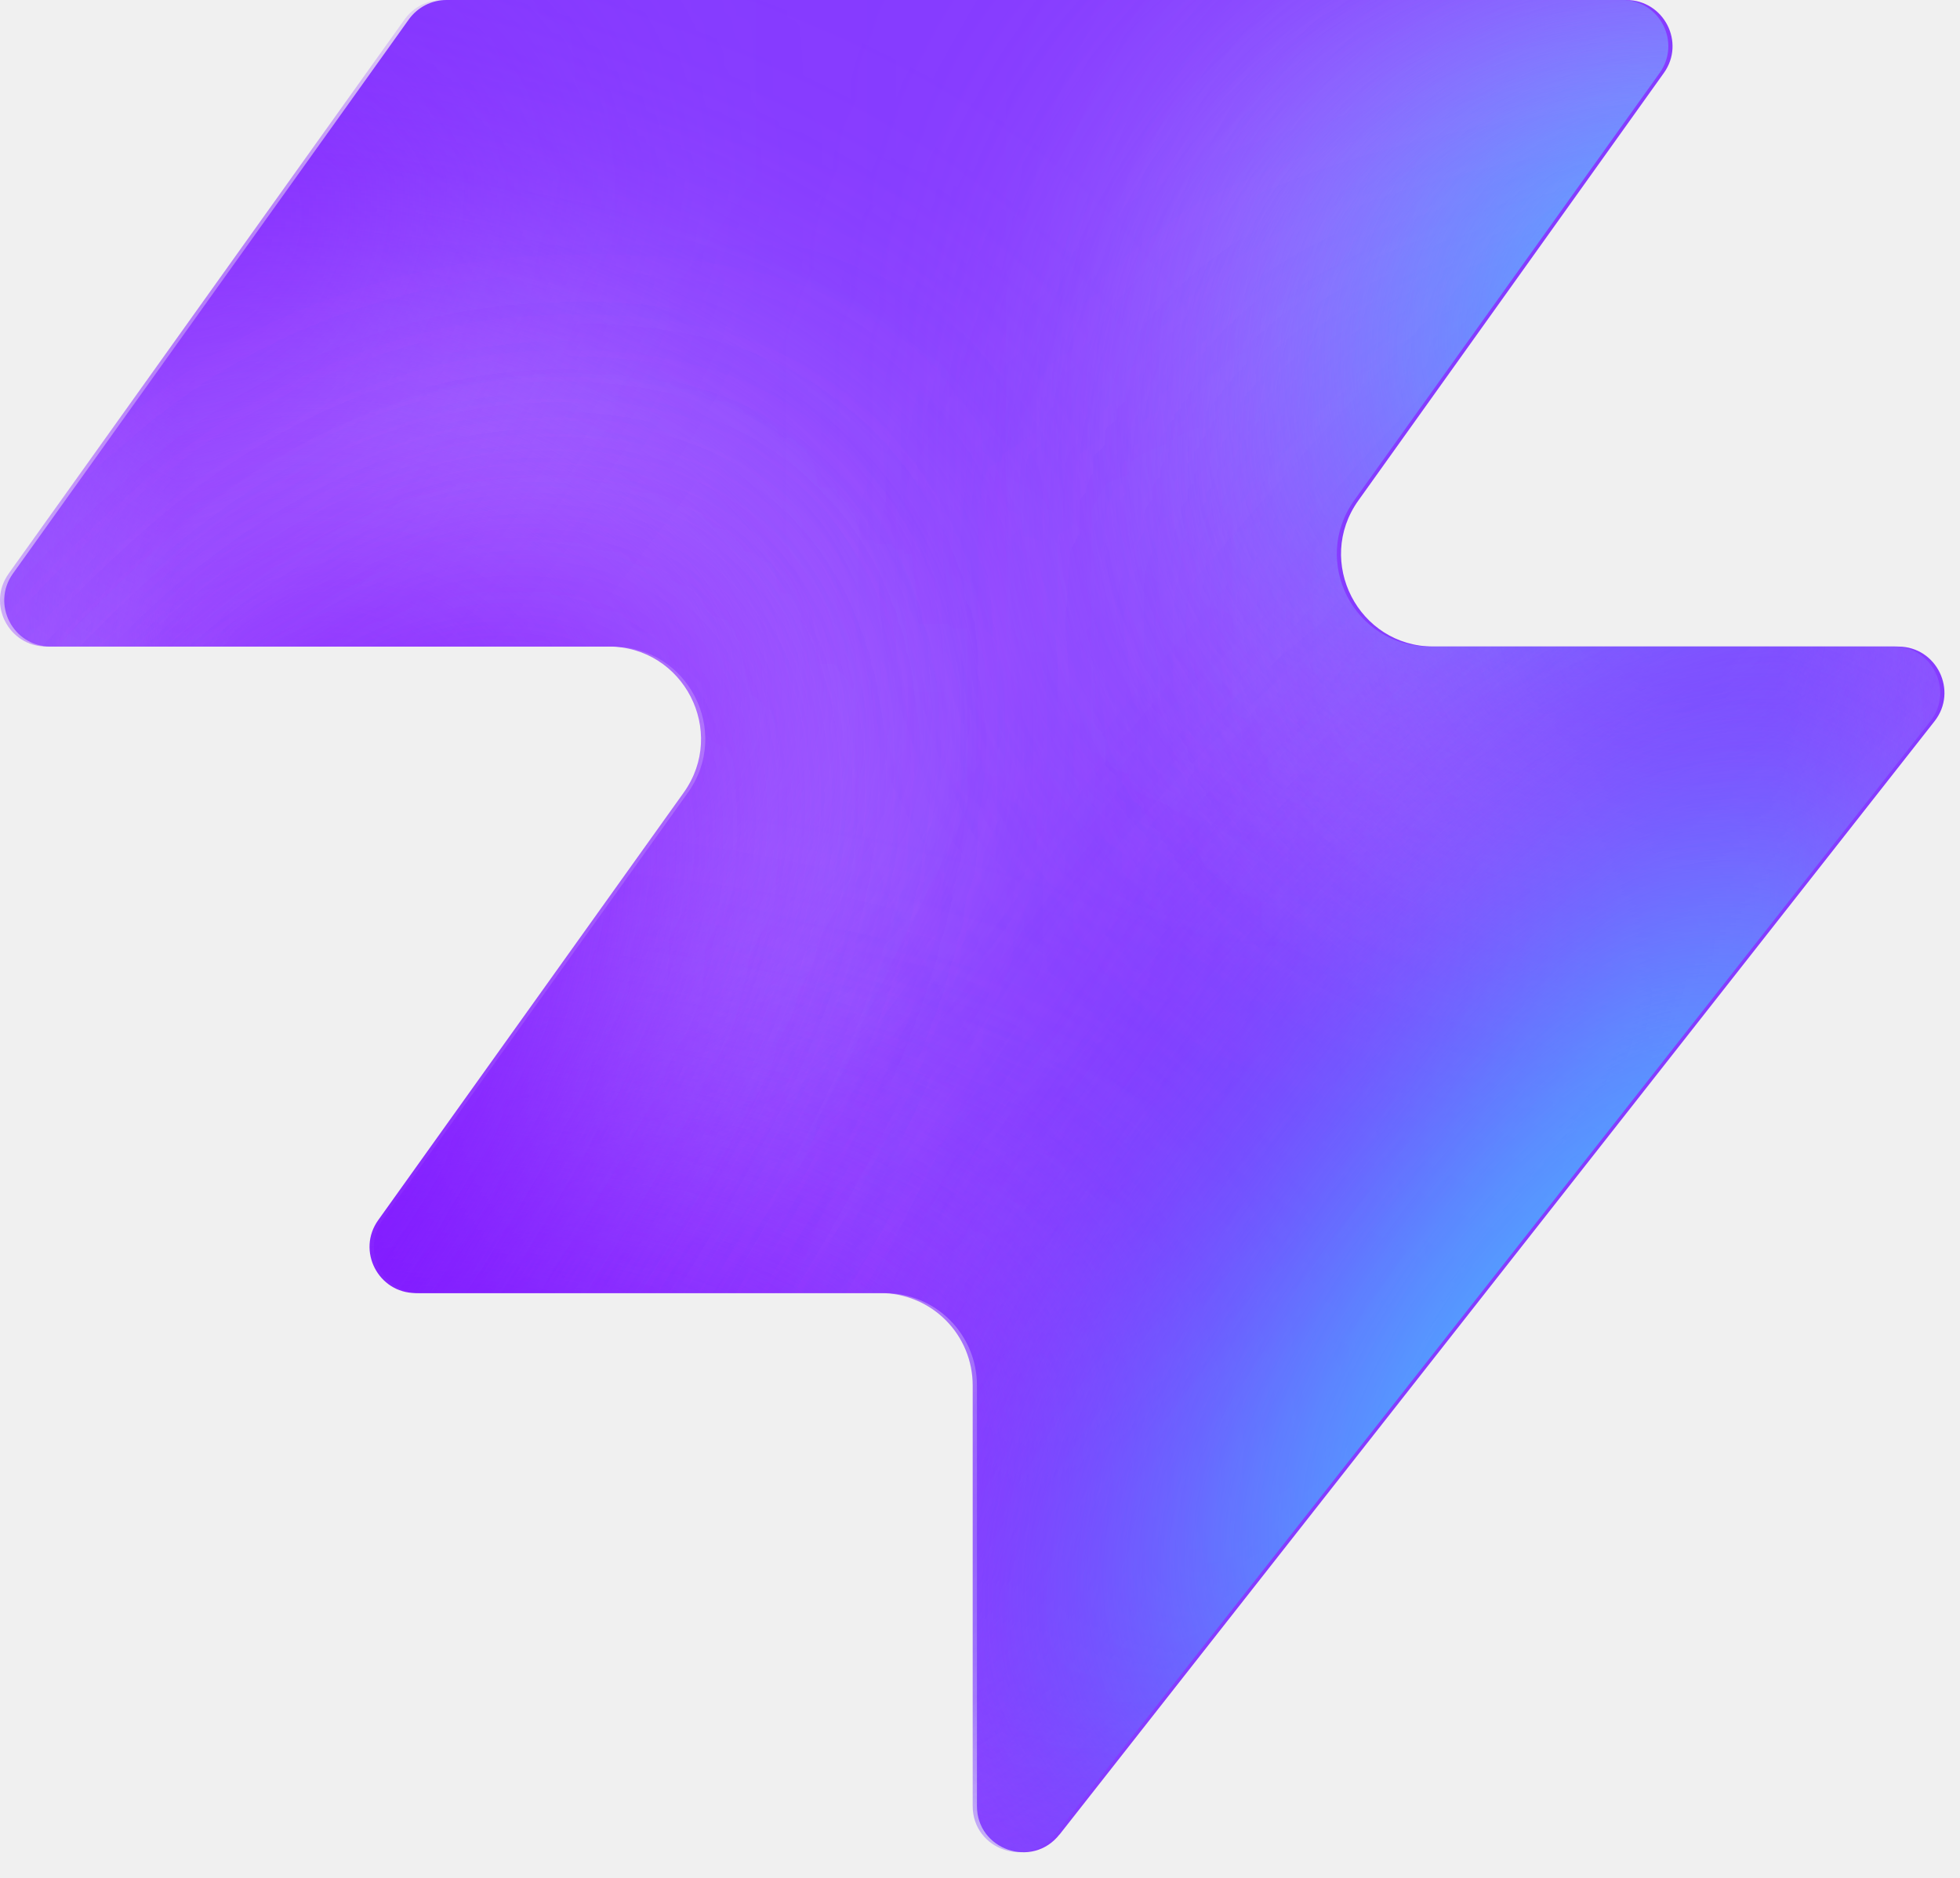
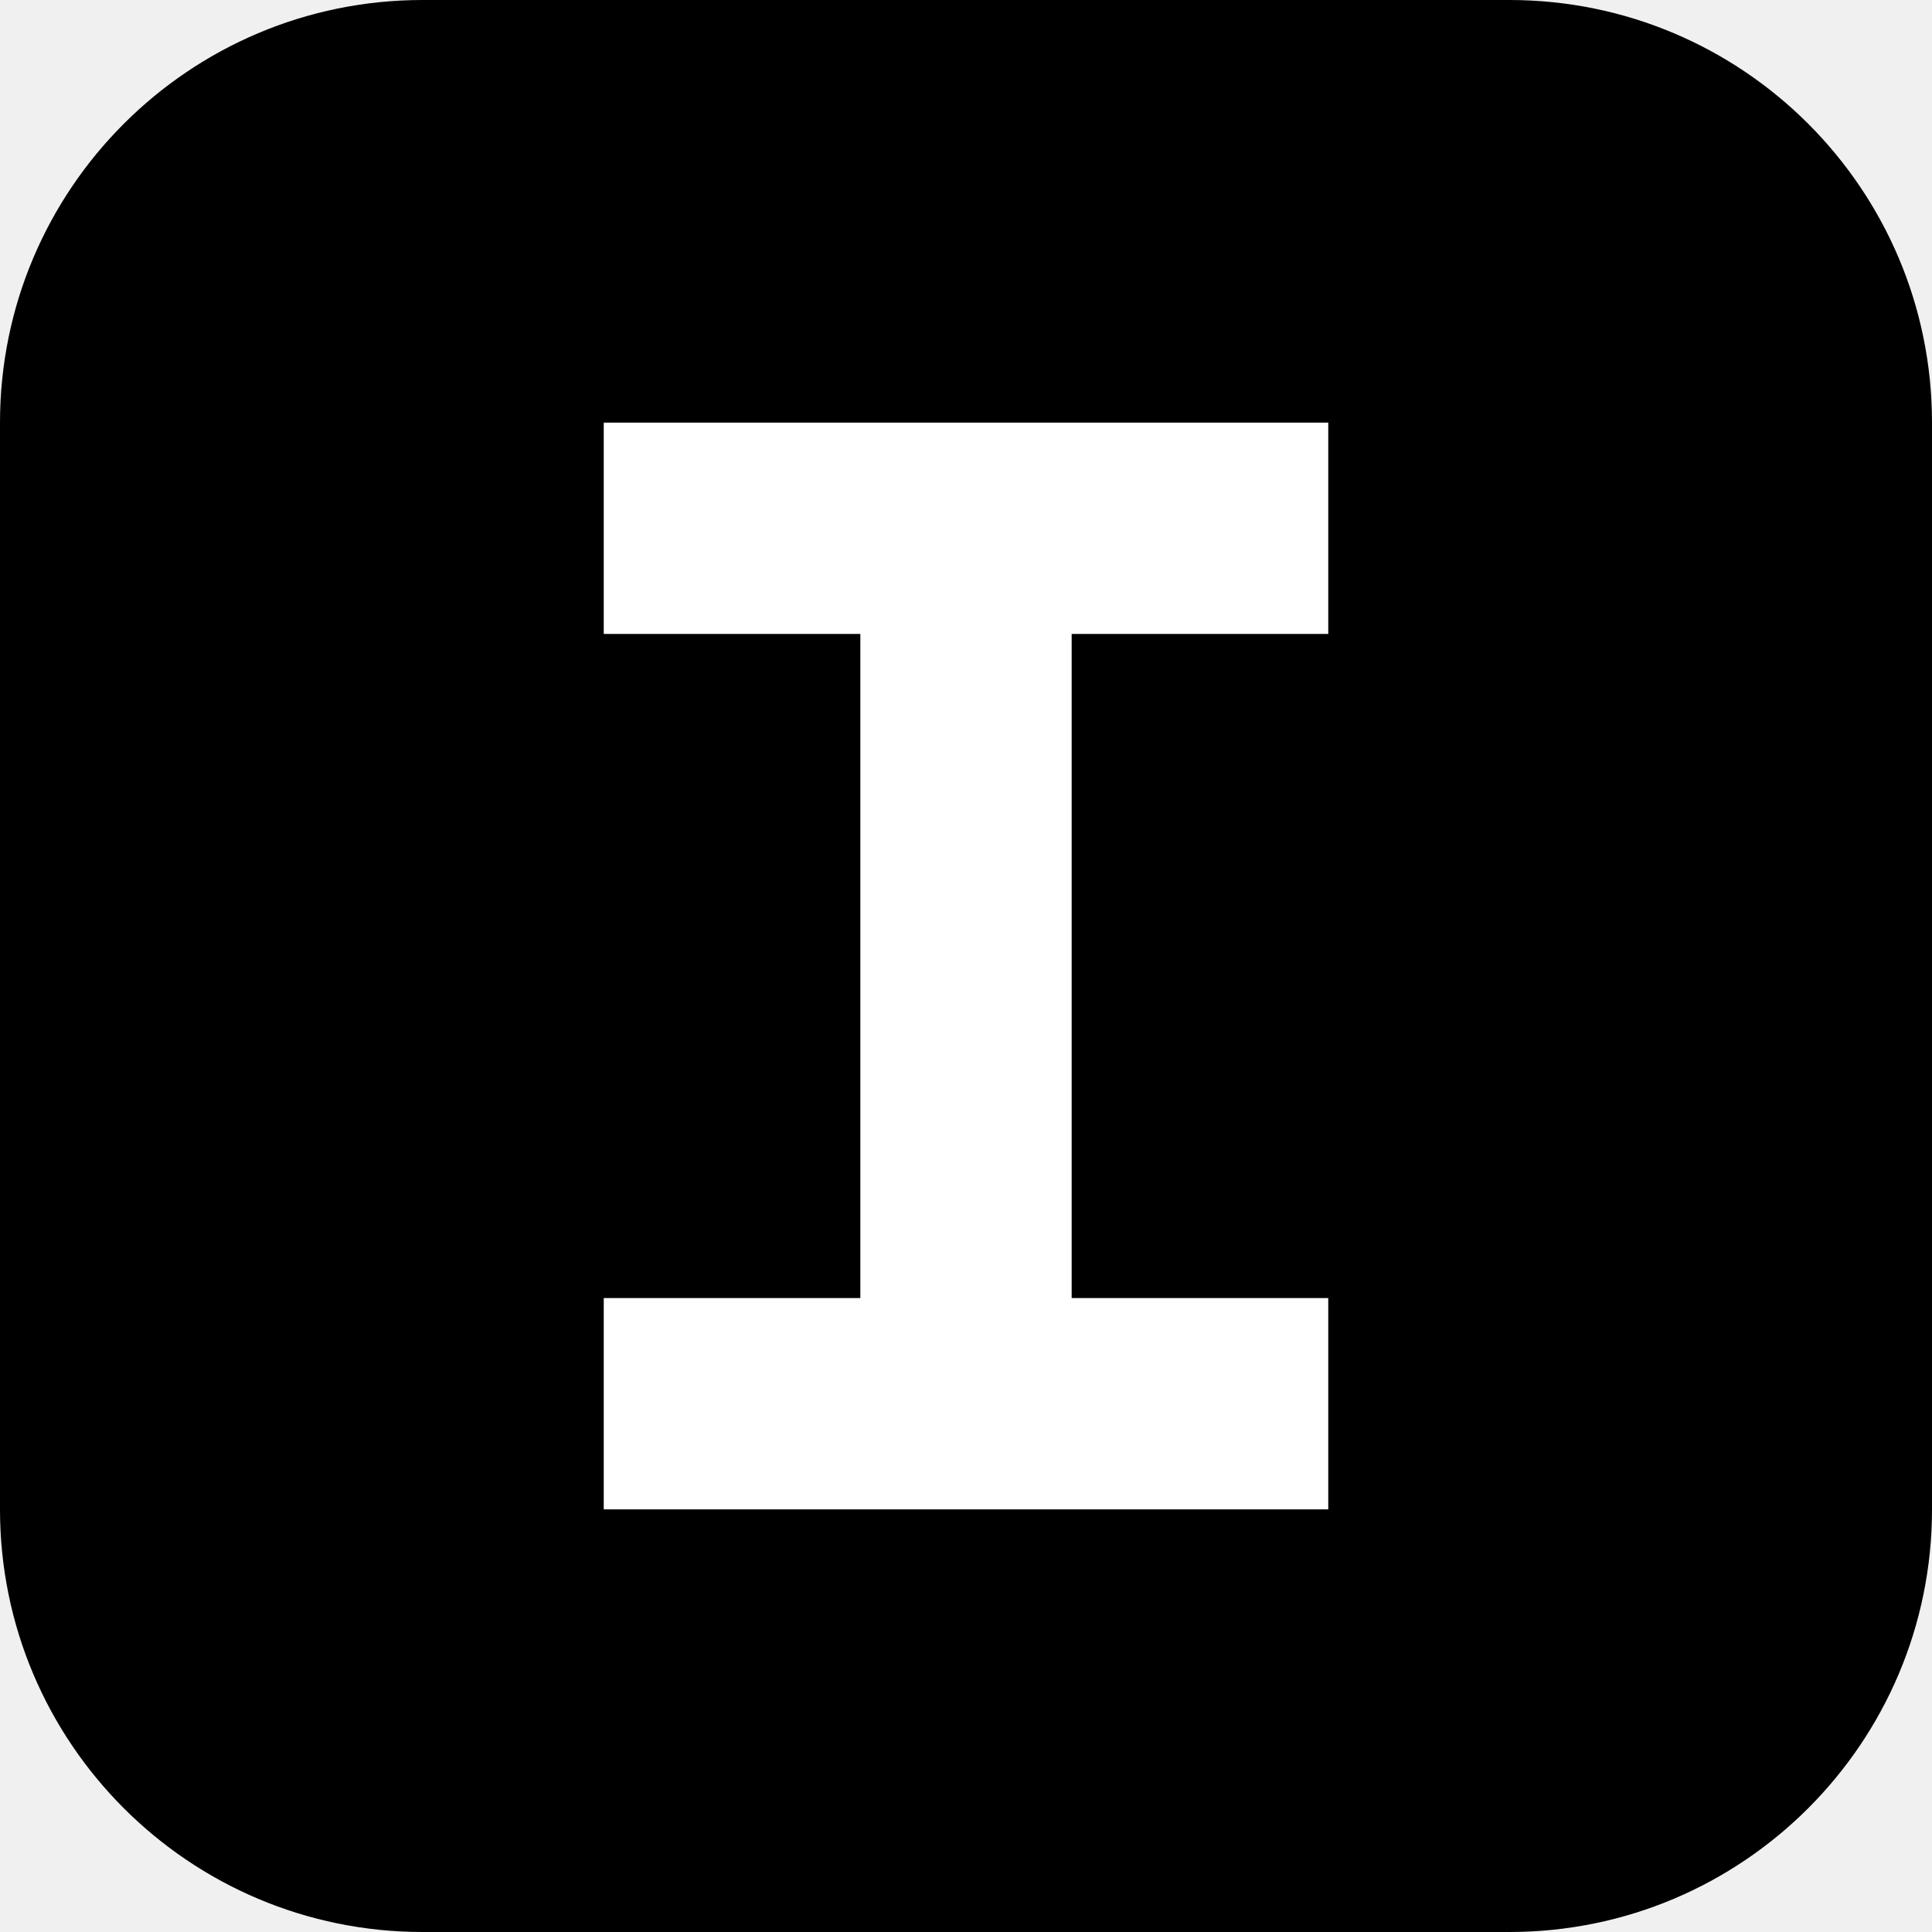
- <svg xmlns="http://www.w3.org/2000/svg" width="48" height="46" fill="none" viewBox="0 0 48 46">
-   <path fill="#863bff" d="M25.946 44.938c-.664.845-2.021.375-2.021-.698V33.937a2.26 2.26 0 0 0-2.262-2.262H10.287c-.92 0-1.456-1.04-.92-1.788l7.48-10.471c1.07-1.497 0-3.578-1.842-3.578H1.237c-.92 0-1.456-1.04-.92-1.788L10.013.474c.214-.297.556-.474.92-.474h28.894c.92 0 1.456 1.04.92 1.788l-7.48 10.471c-1.07 1.498 0 3.579 1.842 3.579h11.377c.943 0 1.473 1.088.89 1.83L25.947 44.94z" style="fill:#863bff;fill:color(display-p3 .525 .23 1);fill-opacity:1" />
-   <mask id="a" width="48" height="46" x="0" y="0" maskUnits="userSpaceOnUse" style="mask-type:alpha">
-     <path fill="#000" d="M25.842 44.938c-.664.844-2.021.375-2.021-.698V33.937a2.26 2.26 0 0 0-2.262-2.262H10.183c-.92 0-1.456-1.04-.92-1.788l7.48-10.471c1.07-1.498 0-3.579-1.842-3.579H1.133c-.92 0-1.456-1.04-.92-1.787L9.91.473c.214-.297.556-.474.92-.474h28.894c.92 0 1.456 1.04.92 1.788l-7.48 10.471c-1.07 1.498 0 3.578 1.842 3.578h11.377c.943 0 1.473 1.088.89 1.832L25.843 44.94z" style="fill:#000;fill-opacity:1" />
-   </mask>
-   <g mask="url(#a)">
-     <g filter="url(#b)">
-       <ellipse cx="5.508" cy="14.704" fill="#ede6ff" rx="5.508" ry="14.704" style="fill:#ede6ff;fill:color(display-p3 .927 .903 1);fill-opacity:1" transform="matrix(.00324 1 1 -.00324 -4.47 31.516)" />
-     </g>
-     <g filter="url(#c)">
-       <ellipse cx="10.399" cy="29.851" fill="#ede6ff" rx="10.399" ry="29.851" style="fill:#ede6ff;fill:color(display-p3 .927 .903 1);fill-opacity:1" transform="matrix(.00324 1 1 -.00324 -39.328 7.883)" />
-     </g>
-     <g filter="url(#d)">
-       <ellipse cx="5.508" cy="30.487" fill="#7e14ff" rx="5.508" ry="30.487" style="fill:#7e14ff;fill:color(display-p3 .492 .077 1);fill-opacity:1" transform="rotate(89.814 -25.913 -14.639)scale(1 -1)" />
-     </g>
-     <g filter="url(#e)">
-       <ellipse cx="5.508" cy="30.599" fill="#7e14ff" rx="5.508" ry="30.599" style="fill:#7e14ff;fill:color(display-p3 .492 .077 1);fill-opacity:1" transform="rotate(89.814 -32.644 -3.334)scale(1 -1)" />
-     </g>
-     <g filter="url(#f)">
-       <ellipse cx="5.508" cy="30.599" fill="#7e14ff" rx="5.508" ry="30.599" style="fill:#7e14ff;fill:color(display-p3 .492 .077 1);fill-opacity:1" transform="matrix(.00324 1 1 -.00324 -34.34 30.47)" />
-     </g>
-     <g filter="url(#g)">
-       <ellipse cx="14.072" cy="22.078" fill="#ede6ff" rx="14.072" ry="22.078" style="fill:#ede6ff;fill:color(display-p3 .927 .903 1);fill-opacity:1" transform="rotate(93.35 24.506 48.493)scale(-1 1)" />
-     </g>
-     <g filter="url(#h)">
-       <ellipse cx="3.47" cy="21.501" fill="#7e14ff" rx="3.47" ry="21.501" style="fill:#7e14ff;fill:color(display-p3 .492 .077 1);fill-opacity:1" transform="rotate(89.009 28.708 47.59)scale(-1 1)" />
-     </g>
-     <g filter="url(#i)">
-       <ellipse cx="3.47" cy="21.501" fill="#7e14ff" rx="3.47" ry="21.501" style="fill:#7e14ff;fill:color(display-p3 .492 .077 1);fill-opacity:1" transform="rotate(89.009 28.708 47.59)scale(-1 1)" />
-     </g>
-     <g filter="url(#j)">
-       <ellipse cx=".387" cy="8.972" fill="#7e14ff" rx="4.407" ry="29.108" style="fill:#7e14ff;fill:color(display-p3 .492 .077 1);fill-opacity:1" transform="rotate(39.51 .387 8.972)" />
-     </g>
-     <g filter="url(#k)">
-       <ellipse cx="47.523" cy="-6.092" fill="#7e14ff" rx="4.407" ry="29.108" style="fill:#7e14ff;fill:color(display-p3 .492 .077 1);fill-opacity:1" transform="rotate(37.892 47.523 -6.092)" />
-     </g>
-     <g filter="url(#l)">
-       <ellipse cx="41.412" cy="6.333" fill="#47bfff" rx="5.971" ry="9.665" style="fill:#47bfff;fill:color(display-p3 .28 .748 1);fill-opacity:1" transform="rotate(37.892 41.412 6.333)" />
-     </g>
-     <g filter="url(#m)">
-       <ellipse cx="-1.879" cy="38.332" fill="#7e14ff" rx="4.407" ry="29.108" style="fill:#7e14ff;fill:color(display-p3 .492 .077 1);fill-opacity:1" transform="rotate(37.892 -1.88 38.332)" />
-     </g>
-     <g filter="url(#n)">
-       <ellipse cx="-1.879" cy="38.332" fill="#7e14ff" rx="4.407" ry="29.108" style="fill:#7e14ff;fill:color(display-p3 .492 .077 1);fill-opacity:1" transform="rotate(37.892 -1.88 38.332)" />
-     </g>
-     <g filter="url(#o)">
-       <ellipse cx="35.651" cy="29.907" fill="#7e14ff" rx="4.407" ry="29.108" style="fill:#7e14ff;fill:color(display-p3 .492 .077 1);fill-opacity:1" transform="rotate(37.892 35.651 29.907)" />
-     </g>
-     <g filter="url(#p)">
-       <ellipse cx="38.418" cy="32.4" fill="#47bfff" rx="5.971" ry="15.297" style="fill:#47bfff;fill:color(display-p3 .28 .748 1);fill-opacity:1" transform="rotate(37.892 38.418 32.4)" />
-     </g>
-   </g>
-   <defs>
-     <filter id="b" width="60.045" height="41.654" x="-19.77" y="16.149" color-interpolation-filters="sRGB" filterUnits="userSpaceOnUse">
-       <feFlood flood-opacity="0" result="BackgroundImageFix" />
-       <feBlend in="SourceGraphic" in2="BackgroundImageFix" result="shape" />
-       <feGaussianBlur result="effect1_foregroundBlur_2002_17158" stdDeviation="7.659" />
-     </filter>
-     <filter id="c" width="90.34" height="51.437" x="-54.613" y="-7.533" color-interpolation-filters="sRGB" filterUnits="userSpaceOnUse">
-       <feFlood flood-opacity="0" result="BackgroundImageFix" />
-       <feBlend in="SourceGraphic" in2="BackgroundImageFix" result="shape" />
-       <feGaussianBlur result="effect1_foregroundBlur_2002_17158" stdDeviation="7.659" />
-     </filter>
-     <filter id="d" width="79.355" height="29.4" x="-49.64" y="2.03" color-interpolation-filters="sRGB" filterUnits="userSpaceOnUse">
-       <feFlood flood-opacity="0" result="BackgroundImageFix" />
-       <feBlend in="SourceGraphic" in2="BackgroundImageFix" result="shape" />
-       <feGaussianBlur result="effect1_foregroundBlur_2002_17158" stdDeviation="4.596" />
-     </filter>
-     <filter id="e" width="79.579" height="29.4" x="-45.045" y="20.029" color-interpolation-filters="sRGB" filterUnits="userSpaceOnUse">
-       <feFlood flood-opacity="0" result="BackgroundImageFix" />
-       <feBlend in="SourceGraphic" in2="BackgroundImageFix" result="shape" />
-       <feGaussianBlur result="effect1_foregroundBlur_2002_17158" stdDeviation="4.596" />
-     </filter>
-     <filter id="f" width="79.579" height="29.4" x="-43.513" y="21.178" color-interpolation-filters="sRGB" filterUnits="userSpaceOnUse">
-       <feFlood flood-opacity="0" result="BackgroundImageFix" />
-       <feBlend in="SourceGraphic" in2="BackgroundImageFix" result="shape" />
-       <feGaussianBlur result="effect1_foregroundBlur_2002_17158" stdDeviation="4.596" />
-     </filter>
-     <filter id="g" width="74.749" height="58.852" x="15.756" y="-17.901" color-interpolation-filters="sRGB" filterUnits="userSpaceOnUse">
-       <feFlood flood-opacity="0" result="BackgroundImageFix" />
-       <feBlend in="SourceGraphic" in2="BackgroundImageFix" result="shape" />
-       <feGaussianBlur result="effect1_foregroundBlur_2002_17158" stdDeviation="7.659" />
-     </filter>
-     <filter id="h" width="61.377" height="25.362" x="23.548" y="2.284" color-interpolation-filters="sRGB" filterUnits="userSpaceOnUse">
-       <feFlood flood-opacity="0" result="BackgroundImageFix" />
-       <feBlend in="SourceGraphic" in2="BackgroundImageFix" result="shape" />
-       <feGaussianBlur result="effect1_foregroundBlur_2002_17158" stdDeviation="4.596" />
-     </filter>
-     <filter id="i" width="61.377" height="25.362" x="23.548" y="2.284" color-interpolation-filters="sRGB" filterUnits="userSpaceOnUse">
-       <feFlood flood-opacity="0" result="BackgroundImageFix" />
-       <feBlend in="SourceGraphic" in2="BackgroundImageFix" result="shape" />
-       <feGaussianBlur result="effect1_foregroundBlur_2002_17158" stdDeviation="4.596" />
-     </filter>
-     <filter id="j" width="56.045" height="63.649" x="-27.636" y="-22.853" color-interpolation-filters="sRGB" filterUnits="userSpaceOnUse">
-       <feFlood flood-opacity="0" result="BackgroundImageFix" />
-       <feBlend in="SourceGraphic" in2="BackgroundImageFix" result="shape" />
-       <feGaussianBlur result="effect1_foregroundBlur_2002_17158" stdDeviation="4.596" />
-     </filter>
-     <filter id="k" width="54.814" height="64.646" x="20.116" y="-38.415" color-interpolation-filters="sRGB" filterUnits="userSpaceOnUse">
-       <feFlood flood-opacity="0" result="BackgroundImageFix" />
-       <feBlend in="SourceGraphic" in2="BackgroundImageFix" result="shape" />
-       <feGaussianBlur result="effect1_foregroundBlur_2002_17158" stdDeviation="4.596" />
-     </filter>
-     <filter id="l" width="33.541" height="35.313" x="24.641" y="-11.323" color-interpolation-filters="sRGB" filterUnits="userSpaceOnUse">
-       <feFlood flood-opacity="0" result="BackgroundImageFix" />
-       <feBlend in="SourceGraphic" in2="BackgroundImageFix" result="shape" />
-       <feGaussianBlur result="effect1_foregroundBlur_2002_17158" stdDeviation="4.596" />
-     </filter>
-     <filter id="m" width="54.814" height="64.646" x="-29.286" y="6.009" color-interpolation-filters="sRGB" filterUnits="userSpaceOnUse">
-       <feFlood flood-opacity="0" result="BackgroundImageFix" />
-       <feBlend in="SourceGraphic" in2="BackgroundImageFix" result="shape" />
-       <feGaussianBlur result="effect1_foregroundBlur_2002_17158" stdDeviation="4.596" />
-     </filter>
-     <filter id="n" width="54.814" height="64.646" x="-29.286" y="6.009" color-interpolation-filters="sRGB" filterUnits="userSpaceOnUse">
-       <feFlood flood-opacity="0" result="BackgroundImageFix" />
-       <feBlend in="SourceGraphic" in2="BackgroundImageFix" result="shape" />
-       <feGaussianBlur result="effect1_foregroundBlur_2002_17158" stdDeviation="4.596" />
-     </filter>
-     <filter id="o" width="54.814" height="64.646" x="8.244" y="-2.416" color-interpolation-filters="sRGB" filterUnits="userSpaceOnUse">
-       <feFlood flood-opacity="0" result="BackgroundImageFix" />
-       <feBlend in="SourceGraphic" in2="BackgroundImageFix" result="shape" />
-       <feGaussianBlur result="effect1_foregroundBlur_2002_17158" stdDeviation="4.596" />
-     </filter>
-     <filter id="p" width="39.409" height="43.623" x="18.713" y="10.588" color-interpolation-filters="sRGB" filterUnits="userSpaceOnUse">
-       <feFlood flood-opacity="0" result="BackgroundImageFix" />
-       <feBlend in="SourceGraphic" in2="BackgroundImageFix" result="shape" />
-       <feGaussianBlur result="effect1_foregroundBlur_2002_17158" stdDeviation="4.596" />
-     </filter>
-   </defs>
+ <svg xmlns="http://www.w3.org/2000/svg" viewBox="0 0 64 64">
+   <rect width="64" height="64" rx="14" fill="#000" />
+   <path fill="#fff" d="M20 14h24v7h-8.5v22H44v7H20v-7h8.5V21H20z" />
</svg>
